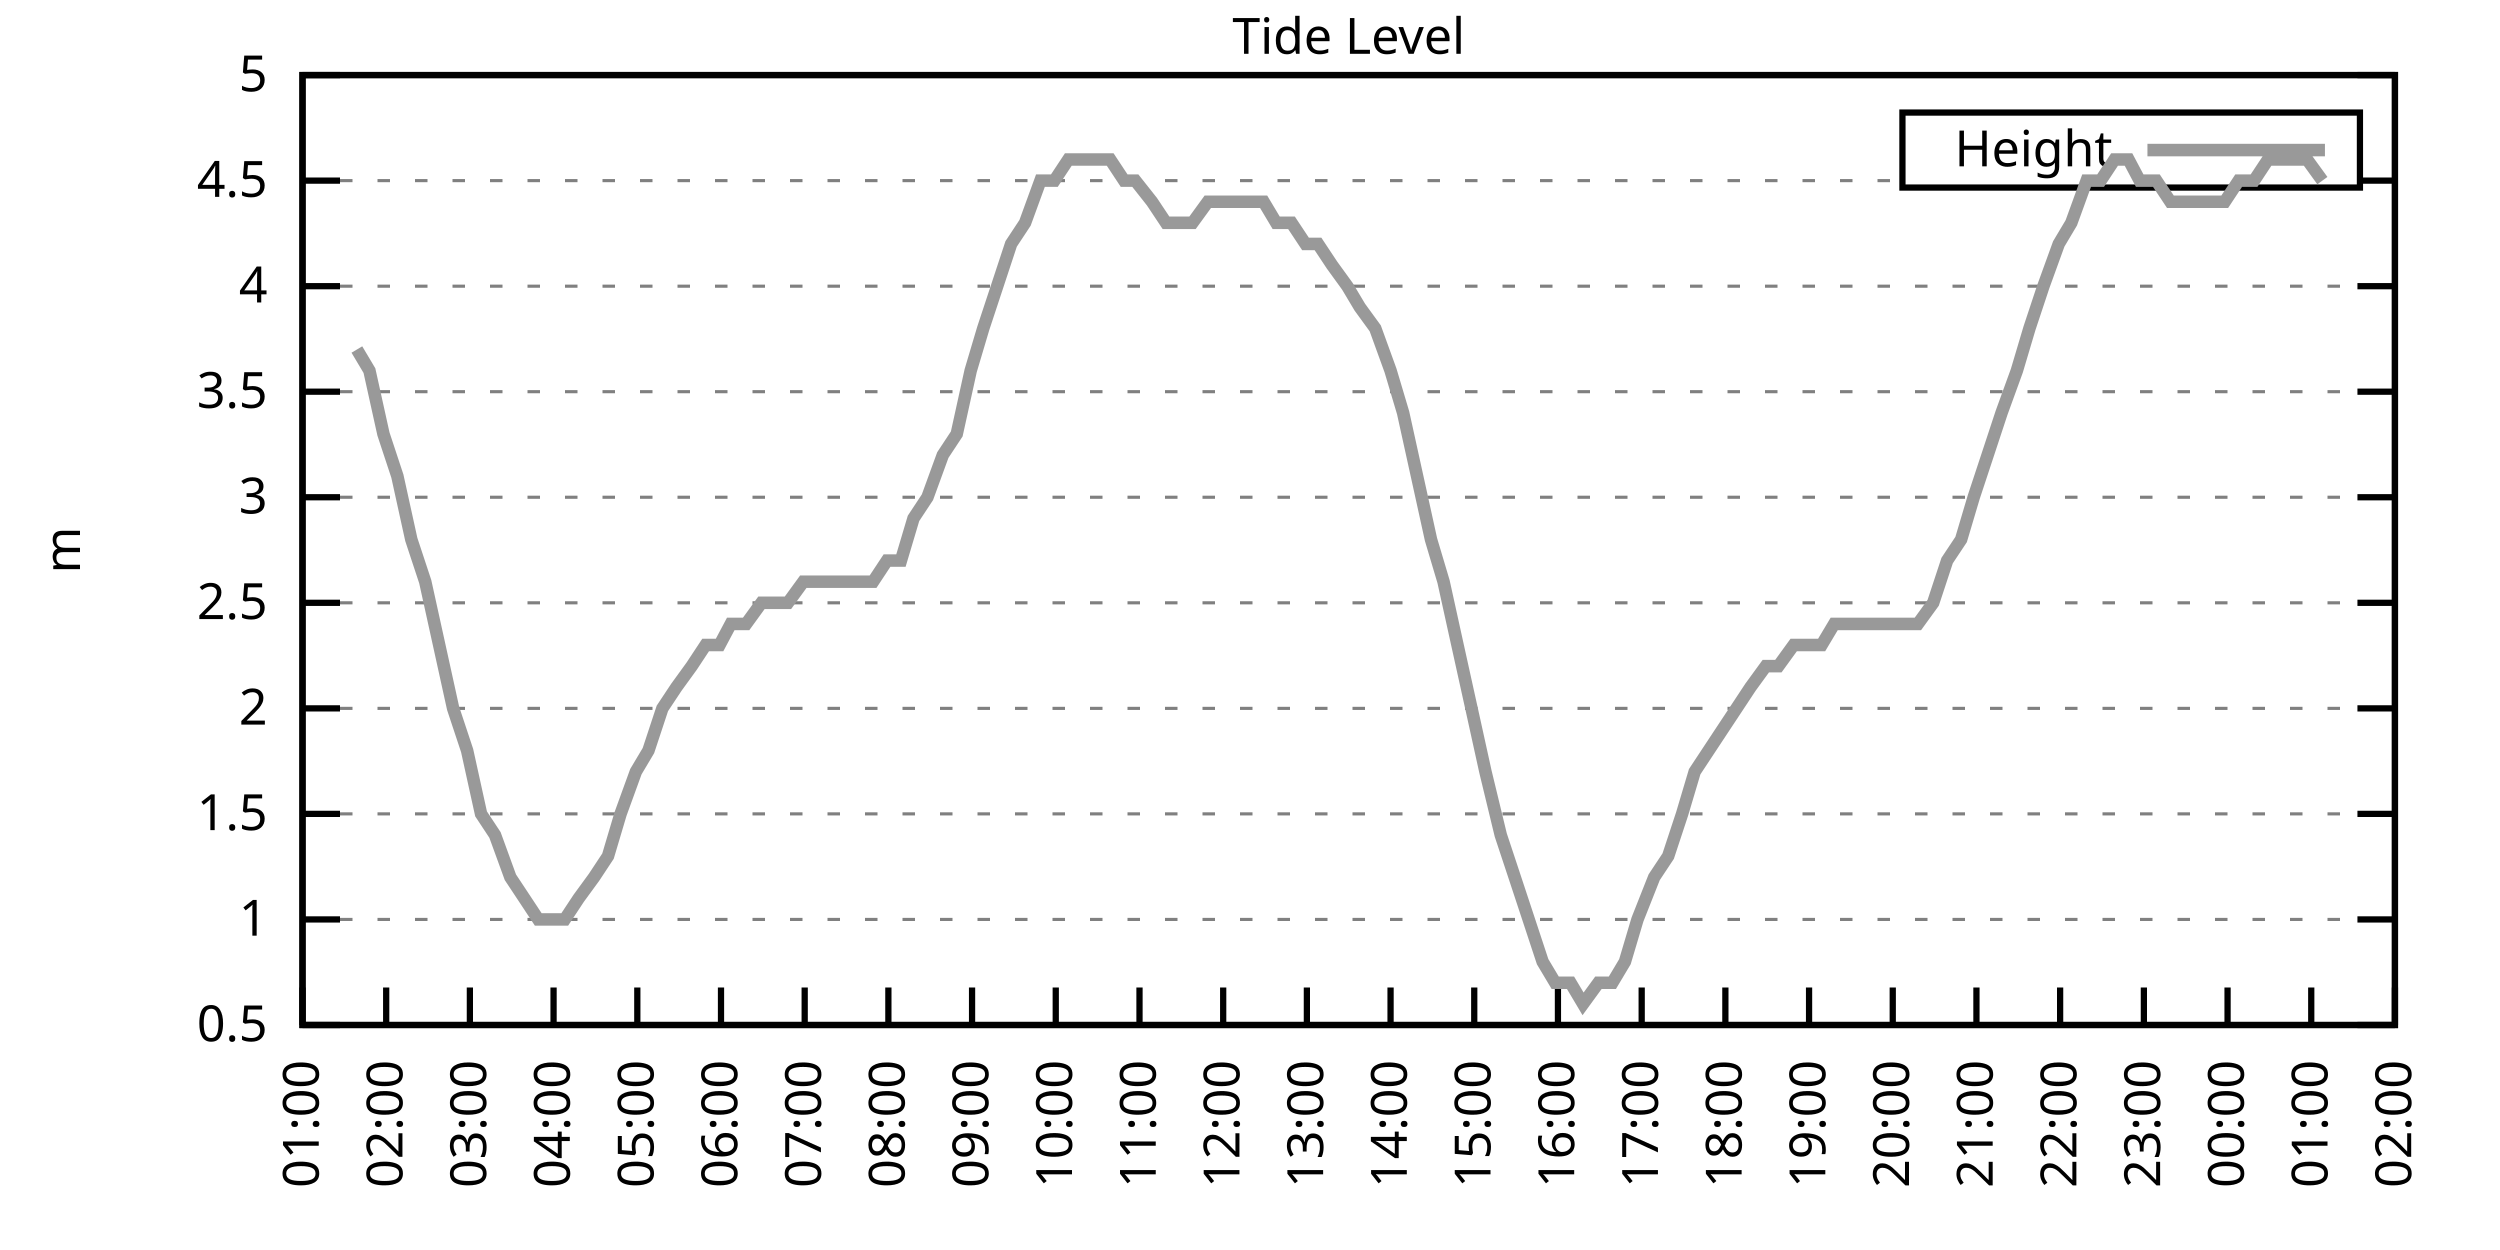
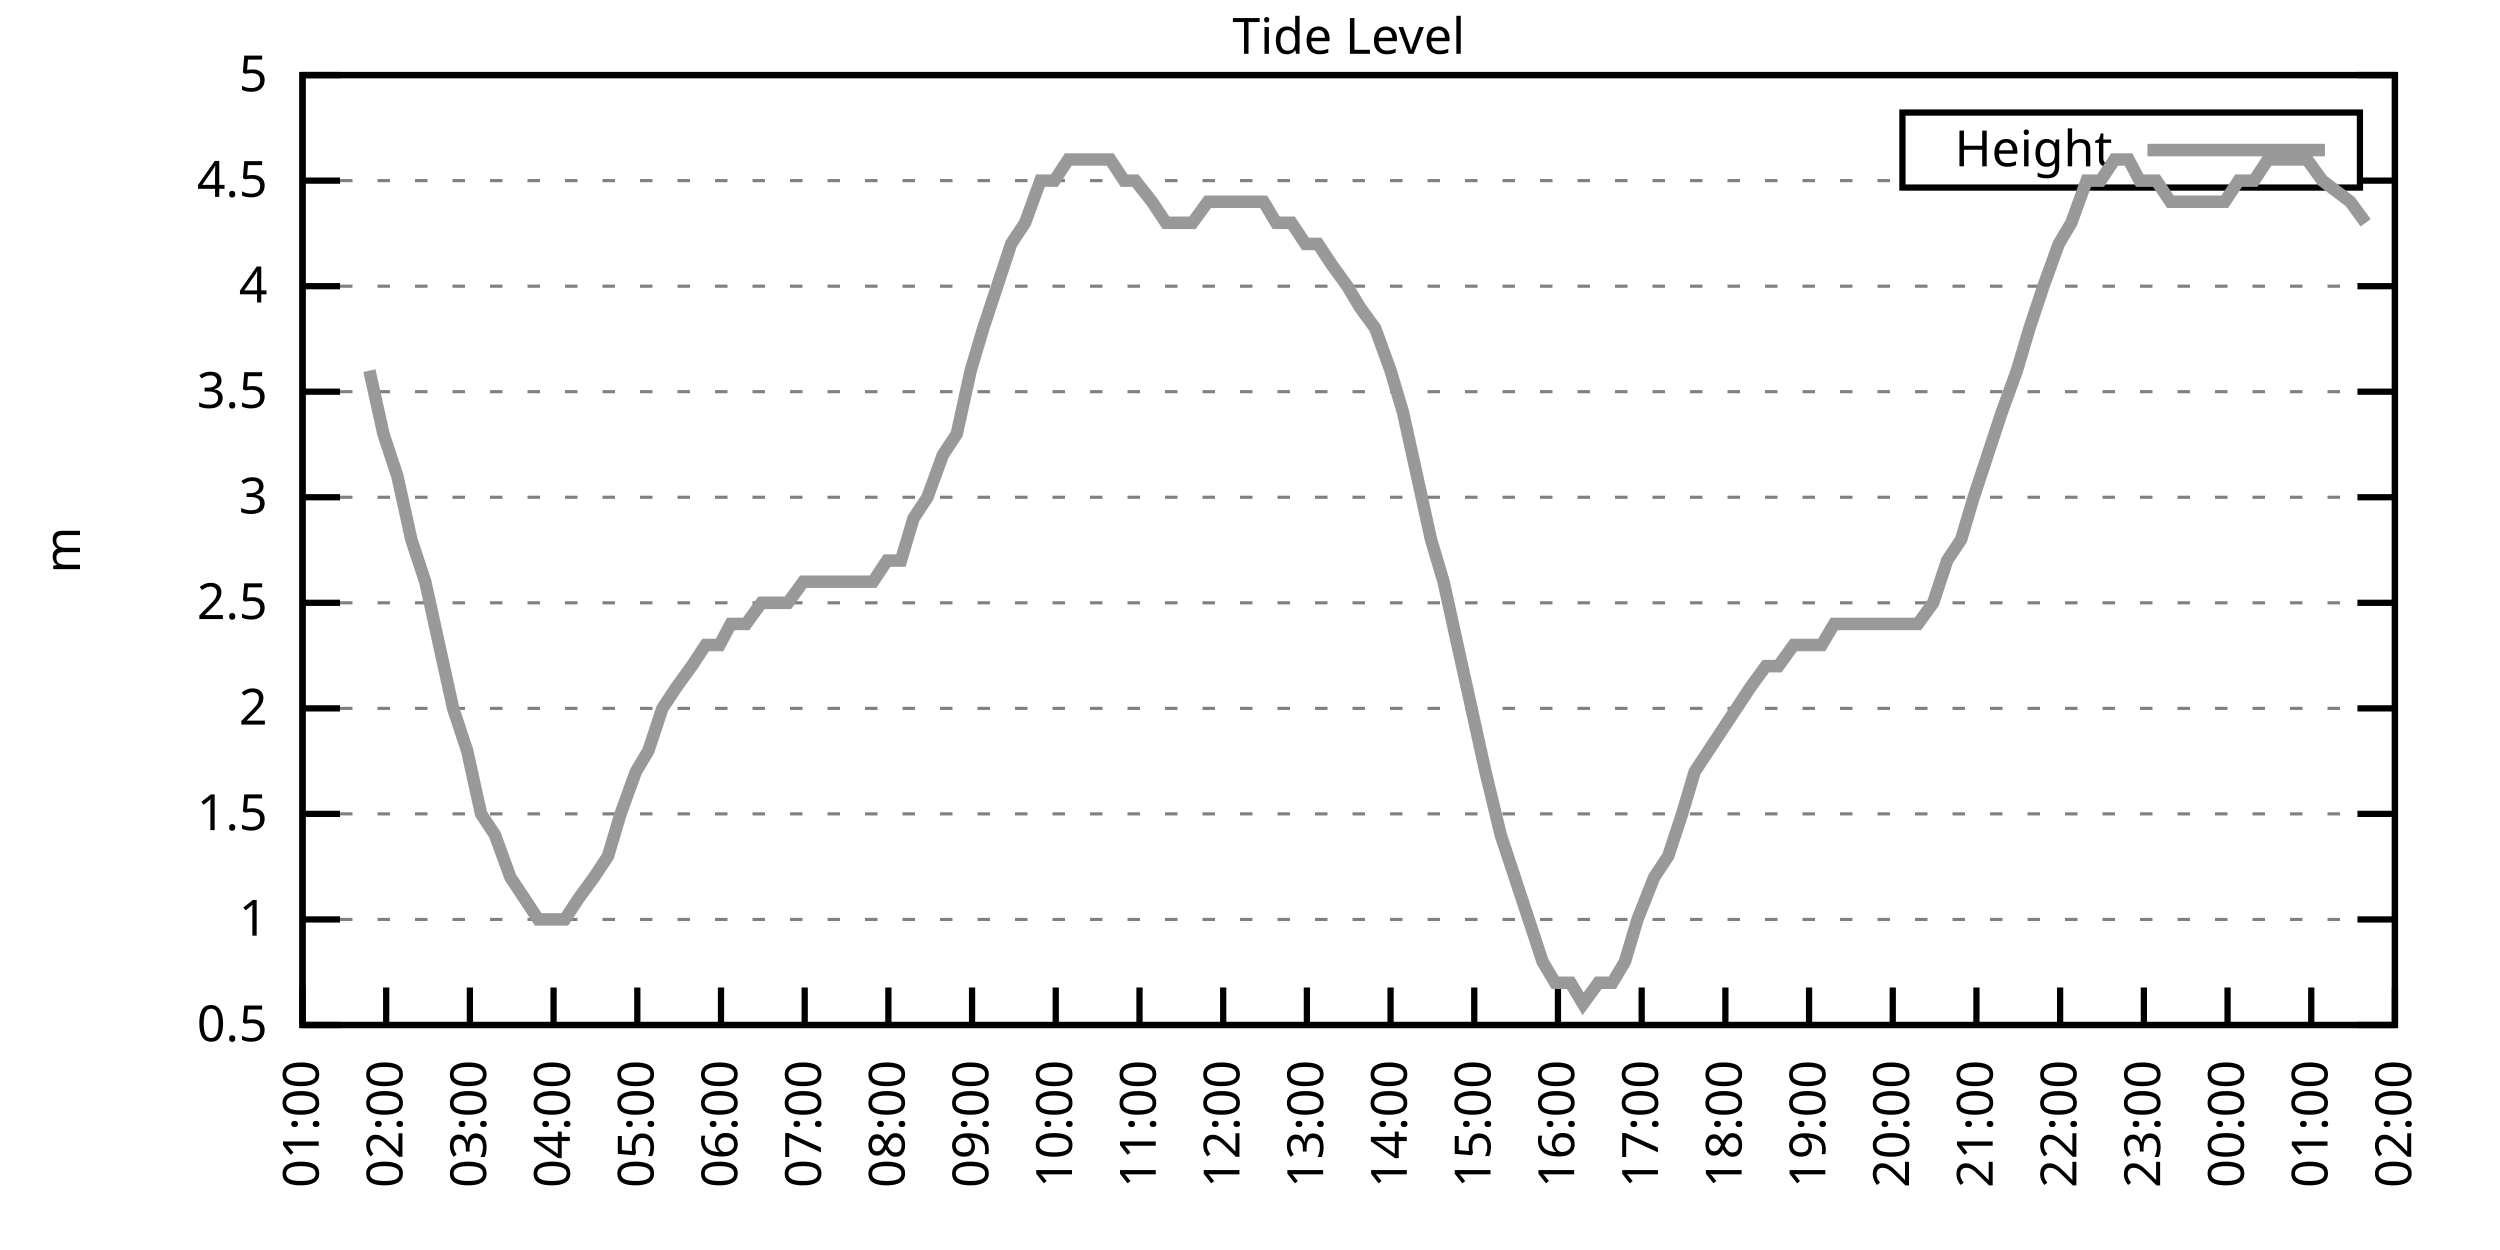
<svg xmlns="http://www.w3.org/2000/svg" xmlns:xlink="http://www.w3.org/1999/xlink" width="400" height="200" viewBox="0 0 400 200">
  <g id="gnuplot_canvas">
    <rect x="0" y="0" width="400" height="200" fill="none" />
    <defs>
      <circle id="gpDot" r="0.5" stroke-width="0.5" stroke="currentColor" />
      <path id="gpPt0" stroke-width="0.333" stroke="currentColor" d="M-1,0 h2 M0,-1 v2" />
      <path id="gpPt1" stroke-width="0.333" stroke="currentColor" d="M-1,-1 L1,1 M1,-1 L-1,1" />
      <path id="gpPt2" stroke-width="0.333" stroke="currentColor" d="M-1,0 L1,0 M0,-1 L0,1 M-1,-1 L1,1 M-1,1 L1,-1" />
      <rect id="gpPt3" stroke-width="0.333" stroke="currentColor" x="-1" y="-1" width="2" height="2" />
      <rect id="gpPt4" stroke-width="0.333" stroke="currentColor" fill="currentColor" x="-1" y="-1" width="2" height="2" />
      <circle id="gpPt5" stroke-width="0.333" stroke="currentColor" cx="0" cy="0" r="1" />
      <use xlink:href="#gpPt5" id="gpPt6" fill="currentColor" stroke="none" />
      <path id="gpPt7" stroke-width="0.333" stroke="currentColor" d="M0,-1.33 L-1.33,0.67 L1.33,0.67 z" />
      <use xlink:href="#gpPt7" id="gpPt8" fill="currentColor" stroke="none" />
      <use xlink:href="#gpPt7" id="gpPt9" stroke="currentColor" transform="rotate(180)" />
      <use xlink:href="#gpPt9" id="gpPt10" fill="currentColor" stroke="none" />
      <use xlink:href="#gpPt3" id="gpPt11" stroke="currentColor" transform="rotate(45)" />
      <use xlink:href="#gpPt11" id="gpPt12" fill="currentColor" stroke="none" />
      <path id="gpPt13" stroke-width="0.333" stroke="currentColor" d="M0,1.330 L1.265,0.411 L0.782,-1.067 L-0.782,-1.076 L-1.265,0.411 z" />
      <use xlink:href="#gpPt13" id="gpPt14" fill="currentColor" stroke="none" />
      <filter id="textbox" filterUnits="objectBoundingBox" x="0" y="0" height="1" width="1">
        <feFlood flood-color="white" flood-opacity="1" result="bgnd" />
        <feComposite in="SourceGraphic" in2="bgnd" operator="atop" />
      </filter>
      <filter id="greybox" filterUnits="objectBoundingBox" x="0" y="0" height="1" width="1">
        <feFlood flood-color="lightgrey" flood-opacity="1" result="grey" />
        <feComposite in="SourceGraphic" in2="grey" operator="atop" />
      </filter>
    </defs>
    <g fill="none" color="white" stroke="currentColor" stroke-width="1.00" stroke-linecap="butt" stroke-linejoin="miter">
</g>
    <g fill="none" color="black" stroke="currentColor" stroke-width="1.00" stroke-linecap="butt" stroke-linejoin="miter">
      <g stroke="none" shape-rendering="crispEdges">
        <polygon fill="rgb(255, 255, 255)" points="48.40,164.00 383.18,164.00 383.18,12.02 48.40,12.02 " />
      </g>
    </g>
    <g fill="none" color="black" stroke="currentColor" stroke-width="1.00" stroke-linecap="butt" stroke-linejoin="miter">
</g>
    <g fill="none" color="black" stroke="black" stroke-width="0.50" stroke-linecap="butt" stroke-linejoin="miter">
</g>
    <g fill="none" color="gray" stroke="currentColor" stroke-width="0.50" stroke-linecap="butt" stroke-linejoin="miter">
      <path stroke="gray" stroke-dasharray="2,4" class="gridline" d="M48.40,164.00 L383.19,164.00  " />
    </g>
    <g fill="none" color="gray" stroke="gray" stroke-width="1.00" stroke-linecap="butt" stroke-linejoin="miter">
</g>
    <g fill="none" color="black" stroke="currentColor" stroke-width="1.00" stroke-linecap="butt" stroke-linejoin="miter">
      <path stroke="black" d="M48.40,164.00 L54.40,164.00 M383.19,164.00 L377.19,164.00  " />
      <g transform="translate(42.80,166.60)" stroke="none" fill="black" font-family="Sans" font-size="8.00" text-anchor="end">
        <text>
          <tspan font-family="Sans"> 0.5</tspan>
        </text>
      </g>
    </g>
    <g fill="none" color="black" stroke="currentColor" stroke-width="1.00" stroke-linecap="butt" stroke-linejoin="miter">
</g>
    <g fill="none" color="black" stroke="black" stroke-width="0.50" stroke-linecap="butt" stroke-linejoin="miter">
</g>
    <g fill="none" color="gray" stroke="currentColor" stroke-width="0.50" stroke-linecap="butt" stroke-linejoin="miter">
      <path stroke="gray" stroke-dasharray="2,4" class="gridline" d="M48.40,147.11 L383.19,147.11  " />
    </g>
    <g fill="none" color="gray" stroke="gray" stroke-width="1.00" stroke-linecap="butt" stroke-linejoin="miter">
</g>
    <g fill="none" color="black" stroke="currentColor" stroke-width="1.00" stroke-linecap="butt" stroke-linejoin="miter">
      <path stroke="black" d="M48.40,147.11 L54.40,147.11 M383.19,147.11 L377.19,147.11  " />
      <g transform="translate(42.80,149.71)" stroke="none" fill="black" font-family="Sans" font-size="8.00" text-anchor="end">
        <text>
          <tspan font-family="Sans"> 1</tspan>
        </text>
      </g>
    </g>
    <g fill="none" color="black" stroke="currentColor" stroke-width="1.00" stroke-linecap="butt" stroke-linejoin="miter">
</g>
    <g fill="none" color="black" stroke="black" stroke-width="0.50" stroke-linecap="butt" stroke-linejoin="miter">
</g>
    <g fill="none" color="gray" stroke="currentColor" stroke-width="0.50" stroke-linecap="butt" stroke-linejoin="miter">
      <path stroke="gray" stroke-dasharray="2,4" class="gridline" d="M48.40,130.22 L383.19,130.22  " />
    </g>
    <g fill="none" color="gray" stroke="gray" stroke-width="1.00" stroke-linecap="butt" stroke-linejoin="miter">
</g>
    <g fill="none" color="black" stroke="currentColor" stroke-width="1.00" stroke-linecap="butt" stroke-linejoin="miter">
      <path stroke="black" d="M48.40,130.22 L54.40,130.22 M383.19,130.22 L377.19,130.22  " />
      <g transform="translate(42.80,132.82)" stroke="none" fill="black" font-family="Sans" font-size="8.00" text-anchor="end">
        <text>
          <tspan font-family="Sans"> 1.5</tspan>
        </text>
      </g>
    </g>
    <g fill="none" color="black" stroke="currentColor" stroke-width="1.00" stroke-linecap="butt" stroke-linejoin="miter">
</g>
    <g fill="none" color="black" stroke="black" stroke-width="0.50" stroke-linecap="butt" stroke-linejoin="miter">
</g>
    <g fill="none" color="gray" stroke="currentColor" stroke-width="0.50" stroke-linecap="butt" stroke-linejoin="miter">
      <path stroke="gray" stroke-dasharray="2,4" class="gridline" d="M48.40,113.34 L383.19,113.34  " />
    </g>
    <g fill="none" color="gray" stroke="gray" stroke-width="1.00" stroke-linecap="butt" stroke-linejoin="miter">
</g>
    <g fill="none" color="black" stroke="currentColor" stroke-width="1.00" stroke-linecap="butt" stroke-linejoin="miter">
      <path stroke="black" d="M48.40,113.34 L54.40,113.34 M383.19,113.34 L377.19,113.34  " />
      <g transform="translate(42.80,115.94)" stroke="none" fill="black" font-family="Sans" font-size="8.00" text-anchor="end">
        <text>
          <tspan font-family="Sans"> 2</tspan>
        </text>
      </g>
    </g>
    <g fill="none" color="black" stroke="currentColor" stroke-width="1.00" stroke-linecap="butt" stroke-linejoin="miter">
</g>
    <g fill="none" color="black" stroke="black" stroke-width="0.50" stroke-linecap="butt" stroke-linejoin="miter">
</g>
    <g fill="none" color="gray" stroke="currentColor" stroke-width="0.50" stroke-linecap="butt" stroke-linejoin="miter">
      <path stroke="gray" stroke-dasharray="2,4" class="gridline" d="M48.40,96.45 L383.19,96.45  " />
    </g>
    <g fill="none" color="gray" stroke="gray" stroke-width="1.00" stroke-linecap="butt" stroke-linejoin="miter">
</g>
    <g fill="none" color="black" stroke="currentColor" stroke-width="1.00" stroke-linecap="butt" stroke-linejoin="miter">
      <path stroke="black" d="M48.40,96.45 L54.40,96.45 M383.19,96.45 L377.19,96.45  " />
      <g transform="translate(42.80,99.05)" stroke="none" fill="black" font-family="Sans" font-size="8.00" text-anchor="end">
        <text>
          <tspan font-family="Sans"> 2.5</tspan>
        </text>
      </g>
    </g>
    <g fill="none" color="black" stroke="currentColor" stroke-width="1.00" stroke-linecap="butt" stroke-linejoin="miter">
</g>
    <g fill="none" color="black" stroke="black" stroke-width="0.50" stroke-linecap="butt" stroke-linejoin="miter">
</g>
    <g fill="none" color="gray" stroke="currentColor" stroke-width="0.50" stroke-linecap="butt" stroke-linejoin="miter">
      <path stroke="gray" stroke-dasharray="2,4" class="gridline" d="M48.40,79.56 L383.19,79.56  " />
    </g>
    <g fill="none" color="gray" stroke="gray" stroke-width="1.00" stroke-linecap="butt" stroke-linejoin="miter">
</g>
    <g fill="none" color="black" stroke="currentColor" stroke-width="1.00" stroke-linecap="butt" stroke-linejoin="miter">
      <path stroke="black" d="M48.40,79.56 L54.40,79.56 M383.19,79.56 L377.19,79.56  " />
      <g transform="translate(42.80,82.16)" stroke="none" fill="black" font-family="Sans" font-size="8.00" text-anchor="end">
        <text>
          <tspan font-family="Sans"> 3</tspan>
        </text>
      </g>
    </g>
    <g fill="none" color="black" stroke="currentColor" stroke-width="1.00" stroke-linecap="butt" stroke-linejoin="miter">
</g>
    <g fill="none" color="black" stroke="black" stroke-width="0.50" stroke-linecap="butt" stroke-linejoin="miter">
</g>
    <g fill="none" color="gray" stroke="currentColor" stroke-width="0.50" stroke-linecap="butt" stroke-linejoin="miter">
      <path stroke="gray" stroke-dasharray="2,4" class="gridline" d="M48.40,62.67 L383.19,62.67  " />
    </g>
    <g fill="none" color="gray" stroke="gray" stroke-width="1.00" stroke-linecap="butt" stroke-linejoin="miter">
</g>
    <g fill="none" color="black" stroke="currentColor" stroke-width="1.00" stroke-linecap="butt" stroke-linejoin="miter">
      <path stroke="black" d="M48.40,62.67 L54.40,62.67 M383.19,62.67 L377.19,62.67  " />
      <g transform="translate(42.80,65.27)" stroke="none" fill="black" font-family="Sans" font-size="8.00" text-anchor="end">
        <text>
          <tspan font-family="Sans"> 3.5</tspan>
        </text>
      </g>
    </g>
    <g fill="none" color="black" stroke="currentColor" stroke-width="1.00" stroke-linecap="butt" stroke-linejoin="miter">
</g>
    <g fill="none" color="black" stroke="black" stroke-width="0.50" stroke-linecap="butt" stroke-linejoin="miter">
</g>
    <g fill="none" color="gray" stroke="currentColor" stroke-width="0.50" stroke-linecap="butt" stroke-linejoin="miter">
      <path stroke="gray" stroke-dasharray="2,4" class="gridline" d="M48.40,45.79 L383.19,45.79  " />
    </g>
    <g fill="none" color="gray" stroke="gray" stroke-width="1.00" stroke-linecap="butt" stroke-linejoin="miter">
</g>
    <g fill="none" color="black" stroke="currentColor" stroke-width="1.00" stroke-linecap="butt" stroke-linejoin="miter">
      <path stroke="black" d="M48.40,45.79 L54.40,45.79 M383.19,45.79 L377.19,45.79  " />
      <g transform="translate(42.80,48.39)" stroke="none" fill="black" font-family="Sans" font-size="8.00" text-anchor="end">
        <text>
          <tspan font-family="Sans"> 4</tspan>
        </text>
      </g>
    </g>
    <g fill="none" color="black" stroke="currentColor" stroke-width="1.00" stroke-linecap="butt" stroke-linejoin="miter">
</g>
    <g fill="none" color="black" stroke="black" stroke-width="0.50" stroke-linecap="butt" stroke-linejoin="miter">
</g>
    <g fill="none" color="gray" stroke="currentColor" stroke-width="0.50" stroke-linecap="butt" stroke-linejoin="miter">
      <path stroke="gray" stroke-dasharray="2,4" class="gridline" d="M48.40,28.90 L304.39,28.90 M377.59,28.90 L383.19,28.90  " />
    </g>
    <g fill="none" color="gray" stroke="gray" stroke-width="1.00" stroke-linecap="butt" stroke-linejoin="miter">
</g>
    <g fill="none" color="black" stroke="currentColor" stroke-width="1.00" stroke-linecap="butt" stroke-linejoin="miter">
      <path stroke="black" d="M48.40,28.90 L54.40,28.90 M383.19,28.90 L377.19,28.90  " />
      <g transform="translate(42.80,31.50)" stroke="none" fill="black" font-family="Sans" font-size="8.00" text-anchor="end">
        <text>
          <tspan font-family="Sans"> 4.5</tspan>
        </text>
      </g>
    </g>
    <g fill="none" color="black" stroke="currentColor" stroke-width="1.00" stroke-linecap="butt" stroke-linejoin="miter">
</g>
    <g fill="none" color="black" stroke="black" stroke-width="0.50" stroke-linecap="butt" stroke-linejoin="miter">
</g>
    <g fill="none" color="gray" stroke="currentColor" stroke-width="0.50" stroke-linecap="butt" stroke-linejoin="miter">
      <path stroke="gray" stroke-dasharray="2,4" class="gridline" d="M48.40,12.01 L383.19,12.01  " />
    </g>
    <g fill="none" color="gray" stroke="gray" stroke-width="1.00" stroke-linecap="butt" stroke-linejoin="miter">
</g>
    <g fill="none" color="black" stroke="currentColor" stroke-width="1.00" stroke-linecap="butt" stroke-linejoin="miter">
      <path stroke="black" d="M48.40,12.01 L54.40,12.01 M383.19,12.01 L377.19,12.01  " />
      <g transform="translate(42.80,14.61)" stroke="none" fill="black" font-family="Sans" font-size="8.00" text-anchor="end">
        <text>
          <tspan font-family="Sans"> 5</tspan>
        </text>
      </g>
    </g>
    <g fill="none" color="black" stroke="currentColor" stroke-width="1.00" stroke-linecap="butt" stroke-linejoin="miter">
      <path stroke="black" d="M48.40,164.00 L48.40,158.00  " />
      <g transform="translate(51.00,169.60) rotate(270.00)" stroke="none" fill="black" font-family="Sans" font-size="8.00" text-anchor="end">
        <text>
          <tspan font-family="Sans">01:00</tspan>
        </text>
      </g>
    </g>
    <g fill="none" color="black" stroke="currentColor" stroke-width="1.00" stroke-linecap="butt" stroke-linejoin="miter">
      <path stroke="black" d="M61.79,164.00 L61.79,158.00  " />
      <g transform="translate(64.39,169.60) rotate(270.00)" stroke="none" fill="black" font-family="Sans" font-size="8.00" text-anchor="end">
        <text>
          <tspan font-family="Sans">02:00</tspan>
        </text>
      </g>
    </g>
    <g fill="none" color="black" stroke="currentColor" stroke-width="1.00" stroke-linecap="butt" stroke-linejoin="miter">
      <path stroke="black" d="M75.18,164.00 L75.18,158.00  " />
      <g transform="translate(77.78,169.60) rotate(270.00)" stroke="none" fill="black" font-family="Sans" font-size="8.00" text-anchor="end">
        <text>
          <tspan font-family="Sans">03:00</tspan>
        </text>
      </g>
    </g>
    <g fill="none" color="black" stroke="currentColor" stroke-width="1.00" stroke-linecap="butt" stroke-linejoin="miter">
      <path stroke="black" d="M88.57,164.00 L88.57,158.00  " />
      <g transform="translate(91.17,169.60) rotate(270.00)" stroke="none" fill="black" font-family="Sans" font-size="8.00" text-anchor="end">
        <text>
          <tspan font-family="Sans">04:00</tspan>
        </text>
      </g>
    </g>
    <g fill="none" color="black" stroke="currentColor" stroke-width="1.00" stroke-linecap="butt" stroke-linejoin="miter">
      <path stroke="black" d="M101.97,164.00 L101.97,158.00  " />
      <g transform="translate(104.57,169.60) rotate(270.00)" stroke="none" fill="black" font-family="Sans" font-size="8.00" text-anchor="end">
        <text>
          <tspan font-family="Sans">05:00</tspan>
        </text>
      </g>
    </g>
    <g fill="none" color="black" stroke="currentColor" stroke-width="1.00" stroke-linecap="butt" stroke-linejoin="miter">
      <path stroke="black" d="M115.36,164.00 L115.36,158.00  " />
      <g transform="translate(117.96,169.60) rotate(270.00)" stroke="none" fill="black" font-family="Sans" font-size="8.00" text-anchor="end">
        <text>
          <tspan font-family="Sans">06:00</tspan>
        </text>
      </g>
    </g>
    <g fill="none" color="black" stroke="currentColor" stroke-width="1.00" stroke-linecap="butt" stroke-linejoin="miter">
      <path stroke="black" d="M128.75,164.00 L128.75,158.00  " />
      <g transform="translate(131.35,169.60) rotate(270.00)" stroke="none" fill="black" font-family="Sans" font-size="8.00" text-anchor="end">
        <text>
          <tspan font-family="Sans">07:00</tspan>
        </text>
      </g>
    </g>
    <g fill="none" color="black" stroke="currentColor" stroke-width="1.00" stroke-linecap="butt" stroke-linejoin="miter">
      <path stroke="black" d="M142.14,164.00 L142.14,158.00  " />
      <g transform="translate(144.74,169.60) rotate(270.00)" stroke="none" fill="black" font-family="Sans" font-size="8.00" text-anchor="end">
        <text>
          <tspan font-family="Sans">08:00</tspan>
        </text>
      </g>
    </g>
    <g fill="none" color="black" stroke="currentColor" stroke-width="1.00" stroke-linecap="butt" stroke-linejoin="miter">
      <path stroke="black" d="M155.53,164.00 L155.53,158.00  " />
      <g transform="translate(158.13,169.60) rotate(270.00)" stroke="none" fill="black" font-family="Sans" font-size="8.00" text-anchor="end">
        <text>
          <tspan font-family="Sans">09:00</tspan>
        </text>
      </g>
    </g>
    <g fill="none" color="black" stroke="currentColor" stroke-width="1.00" stroke-linecap="butt" stroke-linejoin="miter">
      <path stroke="black" d="M168.92,164.00 L168.92,158.00  " />
      <g transform="translate(171.52,169.60) rotate(270.00)" stroke="none" fill="black" font-family="Sans" font-size="8.00" text-anchor="end">
        <text>
          <tspan font-family="Sans">10:00</tspan>
        </text>
      </g>
    </g>
    <g fill="none" color="black" stroke="currentColor" stroke-width="1.00" stroke-linecap="butt" stroke-linejoin="miter">
      <path stroke="black" d="M182.32,164.00 L182.32,158.00  " />
      <g transform="translate(184.92,169.60) rotate(270.00)" stroke="none" fill="black" font-family="Sans" font-size="8.00" text-anchor="end">
        <text>
          <tspan font-family="Sans">11:00</tspan>
        </text>
      </g>
    </g>
    <g fill="none" color="black" stroke="currentColor" stroke-width="1.00" stroke-linecap="butt" stroke-linejoin="miter">
      <path stroke="black" d="M195.71,164.00 L195.71,158.00  " />
      <g transform="translate(198.31,169.60) rotate(270.00)" stroke="none" fill="black" font-family="Sans" font-size="8.00" text-anchor="end">
        <text>
          <tspan font-family="Sans">12:00</tspan>
        </text>
      </g>
    </g>
    <g fill="none" color="black" stroke="currentColor" stroke-width="1.00" stroke-linecap="butt" stroke-linejoin="miter">
      <path stroke="black" d="M209.10,164.00 L209.10,158.00  " />
      <g transform="translate(211.70,169.60) rotate(270.00)" stroke="none" fill="black" font-family="Sans" font-size="8.00" text-anchor="end">
        <text>
          <tspan font-family="Sans">13:00</tspan>
        </text>
      </g>
    </g>
    <g fill="none" color="black" stroke="currentColor" stroke-width="1.00" stroke-linecap="butt" stroke-linejoin="miter">
      <path stroke="black" d="M222.49,164.00 L222.49,158.00  " />
      <g transform="translate(225.09,169.60) rotate(270.00)" stroke="none" fill="black" font-family="Sans" font-size="8.00" text-anchor="end">
        <text>
          <tspan font-family="Sans">14:00</tspan>
        </text>
      </g>
    </g>
    <g fill="none" color="black" stroke="currentColor" stroke-width="1.00" stroke-linecap="butt" stroke-linejoin="miter">
      <path stroke="black" d="M235.88,164.00 L235.88,158.00  " />
      <g transform="translate(238.48,169.60) rotate(270.00)" stroke="none" fill="black" font-family="Sans" font-size="8.00" text-anchor="end">
        <text>
          <tspan font-family="Sans">15:00</tspan>
        </text>
      </g>
    </g>
    <g fill="none" color="black" stroke="currentColor" stroke-width="1.00" stroke-linecap="butt" stroke-linejoin="miter">
      <path stroke="black" d="M249.27,164.00 L249.27,158.00  " />
      <g transform="translate(251.87,169.60) rotate(270.00)" stroke="none" fill="black" font-family="Sans" font-size="8.00" text-anchor="end">
        <text>
          <tspan font-family="Sans">16:00</tspan>
        </text>
      </g>
    </g>
    <g fill="none" color="black" stroke="currentColor" stroke-width="1.00" stroke-linecap="butt" stroke-linejoin="miter">
      <path stroke="black" d="M262.67,164.00 L262.67,158.00  " />
      <g transform="translate(265.27,169.60) rotate(270.00)" stroke="none" fill="black" font-family="Sans" font-size="8.00" text-anchor="end">
        <text>
          <tspan font-family="Sans">17:00</tspan>
        </text>
      </g>
    </g>
    <g fill="none" color="black" stroke="currentColor" stroke-width="1.00" stroke-linecap="butt" stroke-linejoin="miter">
      <path stroke="black" d="M276.06,164.00 L276.06,158.00  " />
      <g transform="translate(278.66,169.60) rotate(270.00)" stroke="none" fill="black" font-family="Sans" font-size="8.00" text-anchor="end">
        <text>
          <tspan font-family="Sans">18:00</tspan>
        </text>
      </g>
    </g>
    <g fill="none" color="black" stroke="currentColor" stroke-width="1.00" stroke-linecap="butt" stroke-linejoin="miter">
      <path stroke="black" d="M289.45,164.00 L289.45,158.00  " />
      <g transform="translate(292.05,169.60) rotate(270.00)" stroke="none" fill="black" font-family="Sans" font-size="8.00" text-anchor="end">
        <text>
          <tspan font-family="Sans">19:00</tspan>
        </text>
      </g>
    </g>
    <g fill="none" color="black" stroke="currentColor" stroke-width="1.00" stroke-linecap="butt" stroke-linejoin="miter">
      <path stroke="black" d="M302.84,164.00 L302.84,158.00  " />
      <g transform="translate(305.44,169.60) rotate(270.00)" stroke="none" fill="black" font-family="Sans" font-size="8.00" text-anchor="end">
        <text>
          <tspan font-family="Sans">20:00</tspan>
        </text>
      </g>
    </g>
    <g fill="none" color="black" stroke="currentColor" stroke-width="1.00" stroke-linecap="butt" stroke-linejoin="miter">
      <path stroke="black" d="M316.23,164.00 L316.23,158.00  " />
      <g transform="translate(318.83,169.60) rotate(270.00)" stroke="none" fill="black" font-family="Sans" font-size="8.00" text-anchor="end">
        <text>
          <tspan font-family="Sans">21:00</tspan>
        </text>
      </g>
    </g>
    <g fill="none" color="black" stroke="currentColor" stroke-width="1.00" stroke-linecap="butt" stroke-linejoin="miter">
      <path stroke="black" d="M329.62,164.00 L329.62,158.00  " />
      <g transform="translate(332.22,169.60) rotate(270.00)" stroke="none" fill="black" font-family="Sans" font-size="8.00" text-anchor="end">
        <text>
          <tspan font-family="Sans">22:00</tspan>
        </text>
      </g>
    </g>
    <g fill="none" color="black" stroke="currentColor" stroke-width="1.00" stroke-linecap="butt" stroke-linejoin="miter">
      <path stroke="black" d="M343.02,164.00 L343.02,158.00  " />
      <g transform="translate(345.62,169.60) rotate(270.00)" stroke="none" fill="black" font-family="Sans" font-size="8.00" text-anchor="end">
        <text>
          <tspan font-family="Sans">23:00</tspan>
        </text>
      </g>
    </g>
    <g fill="none" color="black" stroke="currentColor" stroke-width="1.00" stroke-linecap="butt" stroke-linejoin="miter">
      <path stroke="black" d="M356.41,164.00 L356.41,158.00  " />
      <g transform="translate(359.01,169.60) rotate(270.00)" stroke="none" fill="black" font-family="Sans" font-size="8.00" text-anchor="end">
        <text>
          <tspan font-family="Sans">00:00</tspan>
        </text>
      </g>
    </g>
    <g fill="none" color="black" stroke="currentColor" stroke-width="1.00" stroke-linecap="butt" stroke-linejoin="miter">
      <path stroke="black" d="M369.80,164.00 L369.80,158.00  " />
      <g transform="translate(372.40,169.60) rotate(270.00)" stroke="none" fill="black" font-family="Sans" font-size="8.00" text-anchor="end">
        <text>
          <tspan font-family="Sans">01:00</tspan>
        </text>
      </g>
    </g>
    <g fill="none" color="black" stroke="currentColor" stroke-width="1.00" stroke-linecap="butt" stroke-linejoin="miter">
      <path stroke="black" d="M383.19,164.00 L383.19,158.00  " />
      <g transform="translate(385.79,169.60) rotate(270.00)" stroke="none" fill="black" font-family="Sans" font-size="8.00" text-anchor="end">
        <text>
          <tspan font-family="Sans">02:00</tspan>
        </text>
      </g>
    </g>
    <g fill="none" color="black" stroke="currentColor" stroke-width="1.00" stroke-linecap="butt" stroke-linejoin="miter">
</g>
    <g fill="none" color="black" stroke="currentColor" stroke-width="1.00" stroke-linecap="butt" stroke-linejoin="miter">
      <path stroke="black" d="M48.40,12.01 L48.40,164.00 L383.19,164.00 L383.19,12.01 L48.40,12.01 Z  " />
    </g>
    <g fill="none" color="black" stroke="currentColor" stroke-width="1.00" stroke-linecap="butt" stroke-linejoin="miter">
</g>
    <g fill="none" color="black" stroke="currentColor" stroke-width="1.00" stroke-linecap="butt" stroke-linejoin="miter">
      <path stroke="black" d="M304.39,30.01 L304.39,18.01 L377.59,18.01 L377.59,30.01 L304.39,30.01 Z  " />
    </g>
    <g id="Tide_level_plot_1">
      <g fill="none" color="white" stroke="black" stroke-width="2.00" stroke-linecap="butt" stroke-linejoin="miter">
</g>
      <g fill="none" color="black" stroke="currentColor" stroke-width="2.00" stroke-linecap="butt" stroke-linejoin="miter">
        <g transform="translate(337.99,26.61)" stroke="none" fill="black" font-family="Sans" font-size="8.00" text-anchor="end">
          <text>
            <tspan font-family="Sans">Height</tspan>
          </text>
        </g>
      </g>
      <g fill="none" color="black" stroke="currentColor" stroke-width="2.00" stroke-linecap="butt" stroke-linejoin="miter">
-         <path stroke="rgb(153, 153, 153)" d="M343.59,24.01 L371.99,24.01 M57.10,55.92 L59.11,59.30 L61.35,69.43 L63.58,76.18 L65.81,86.32 L68.04,93.07   L70.27,103.20 L72.50,113.34 L74.74,120.09 L76.97,130.22 L79.20,133.60 L81.66,140.36 L83.89,143.73 L86.12,147.11   L88.13,147.11 L90.36,147.11 L92.59,143.73 L95.05,140.36 L97.28,136.98 L99.29,130.22 L101.74,123.47 L103.75,120.09   L105.98,113.34 L108.22,109.96 L110.67,106.58 L112.90,103.20 L115.13,103.20 L116.92,99.83 L119.38,99.83 L121.83,96.45   L124.06,96.45 L126.07,96.45 L128.53,93.07 L130.54,93.07 L132.99,93.07 L135.22,93.07 L137.45,93.07 L139.69,93.07   L141.92,89.69 L144.15,89.69 L146.16,82.94 L148.39,79.56 L150.85,72.81 L153.08,69.43 L155.31,59.30 L157.32,52.54   L159.55,45.79 L161.78,39.03 L164.01,35.65 L166.47,28.90 L168.70,28.90 L170.93,25.52 L172.94,25.52 L175.40,25.52   L177.63,25.52 L179.86,28.90 L181.65,28.90 L184.32,32.28 L186.56,35.65 L188.34,35.65 L190.80,35.65 L193.25,32.28   L195.48,32.28 L197.72,32.28 L199.95,32.28 L202.18,32.28 L204.19,35.65 L206.64,35.65 L208.88,39.03 L210.88,39.03   L213.12,42.41 L215.57,45.79 L217.58,49.16 L220.04,52.54 L222.49,59.30 L224.50,66.05 L226.73,76.18 L228.96,86.32   L230.97,93.07 L233.20,103.20 L235.44,113.34 L237.67,123.47 L240.12,133.60 L242.36,140.36 L244.59,147.11 L246.82,153.87   L248.83,157.24 L251.28,157.24 L253.29,160.62 L255.75,157.24 L257.98,157.24 L259.99,153.87 L262.00,147.11 L264.67,140.36   L266.91,136.98 L269.14,130.22 L271.15,123.47 L273.38,120.09 L275.61,116.71 L277.84,113.34 L280.07,109.96 L282.53,106.58   L284.54,106.58 L286.99,103.20 L289.23,103.20 L291.46,103.20 L293.47,99.83 L295.92,99.83 L298.15,99.83 L300.16,99.83   L302.62,99.83 L304.63,99.83 L306.86,99.83 L309.31,96.45 L311.54,89.69 L313.78,86.32 L315.79,79.56 L318.02,72.81   L320.25,66.05 L322.70,59.30 L324.71,52.54 L326.95,45.79 L329.40,39.03 L331.41,35.65 L333.86,28.90 L336.10,28.90   L338.33,25.52 L340.56,25.52 L342.35,28.90 L345.02,28.90 L347.26,32.28 L349.49,32.28 L351.50,32.28 L353.95,32.28   L355.96,32.28 L358.19,28.90 L360.65,28.90 L362.88,25.52 L365.11,25.52 L367.34,25.52 L369.13,25.52 L371.58,28.90    " />
+         <path stroke="rgb(153, 153, 153)" d="M343.59,24.01 L371.99,24.01 M59.11,59.30 L61.35,69.43 L63.58,76.18 L65.81,86.32 L68.04,93.07 L70.27,103.20   L72.50,113.34 L74.74,120.09 L76.97,130.22 L79.20,133.60 L81.66,140.36 L83.89,143.73 L86.12,147.11 L88.13,147.11   L90.36,147.11 L92.59,143.73 L95.05,140.36 L97.28,136.98 L99.29,130.22 L101.74,123.47 L103.75,120.09 L105.98,113.34   L108.22,109.96 L110.67,106.58 L112.90,103.20 L115.13,103.20 L116.92,99.83 L119.38,99.83 L121.83,96.45 L124.06,96.45   L126.07,96.45 L128.53,93.07 L130.54,93.07 L132.99,93.07 L135.22,93.07 L137.45,93.07 L139.69,93.07 L141.92,89.69   L144.15,89.69 L146.16,82.94 L148.39,79.56 L150.85,72.81 L153.08,69.43 L155.31,59.30 L157.32,52.54 L159.55,45.79   L161.78,39.03 L164.01,35.65 L166.47,28.90 L168.70,28.90 L170.93,25.52 L172.94,25.52 L175.40,25.52 L177.63,25.52   L179.86,28.90 L181.65,28.90 L184.32,32.28 L186.56,35.65 L188.34,35.65 L190.80,35.65 L193.25,32.28 L195.48,32.28   L197.72,32.28 L199.95,32.28 L202.18,32.28 L204.19,35.65 L206.64,35.65 L208.88,39.03 L210.88,39.03 L213.12,42.41   L215.57,45.79 L217.58,49.16 L220.04,52.54 L222.49,59.30 L224.50,66.05 L226.73,76.18 L228.96,86.32 L230.97,93.07   L233.20,103.20 L235.44,113.34 L237.67,123.47 L240.12,133.60 L242.36,140.36 L244.59,147.11 L246.82,153.87 L248.83,157.24   L251.28,157.24 L253.29,160.62 L255.75,157.24 L257.98,157.24 L259.99,153.87 L262.00,147.11 L264.67,140.36 L266.91,136.98   L269.14,130.22 L271.15,123.47 L273.38,120.09 L275.61,116.71 L277.84,113.34 L280.07,109.96 L282.53,106.58 L284.54,106.58   L286.99,103.20 L289.23,103.20 L291.46,103.20 L293.47,99.83 L295.92,99.83 L298.15,99.83 L300.16,99.83 L302.62,99.83   L304.63,99.83 L306.86,99.83 L309.31,96.45 L311.54,89.69 L313.78,86.32 L315.79,79.56 L318.02,72.81 L320.25,66.05   L322.70,59.30 L324.71,52.54 L326.95,45.79 L329.40,39.03 L331.41,35.65 L333.86,28.90 L336.10,28.90 L338.33,25.52   L340.56,25.52 L342.35,28.90 L345.02,28.90 L347.26,32.28 L349.49,32.28 L351.50,32.28 L353.95,32.28 L355.96,32.28   L358.19,28.90 L360.65,28.90 L362.88,25.52 L365.11,25.52 L367.34,25.52 L369.13,25.52 L371.58,28.90 L376.05,32.28   L378.50,35.65  " />
      </g>
    </g>
    <g fill="none" color="black" stroke="currentColor" stroke-width="2.00" stroke-linecap="butt" stroke-linejoin="miter">
</g>
    <g fill="none" color="black" stroke="black" stroke-width="1.00" stroke-linecap="butt" stroke-linejoin="miter">
</g>
    <g fill="none" color="black" stroke="currentColor" stroke-width="1.00" stroke-linecap="butt" stroke-linejoin="miter">
      <path stroke="black" d="M48.40,12.01 L48.40,164.00 L383.19,164.00 L383.19,12.01 L48.40,12.01 Z  " />
      <g transform="translate(12.80,88.01) rotate(270.00)" stroke="none" fill="black" font-family="Sans" font-size="8.00" text-anchor="middle">
        <text>
          <tspan font-family="Sans">m</tspan>
        </text>
      </g>
    </g>
    <g fill="none" color="black" stroke="currentColor" stroke-width="1.00" stroke-linecap="butt" stroke-linejoin="miter">
</g>
    <g fill="none" color="black" stroke="currentColor" stroke-width="1.00" stroke-linecap="butt" stroke-linejoin="miter">
      <g transform="translate(215.79,8.61)" stroke="none" fill="black" font-family="Sans" font-size="8.00" text-anchor="middle">
        <text>
          <tspan font-family="Sans">Tide Level</tspan>
        </text>
      </g>
    </g>
    <g fill="none" color="black" stroke="currentColor" stroke-width="1.00" stroke-linecap="butt" stroke-linejoin="miter">
</g>
  </g>
</svg>
